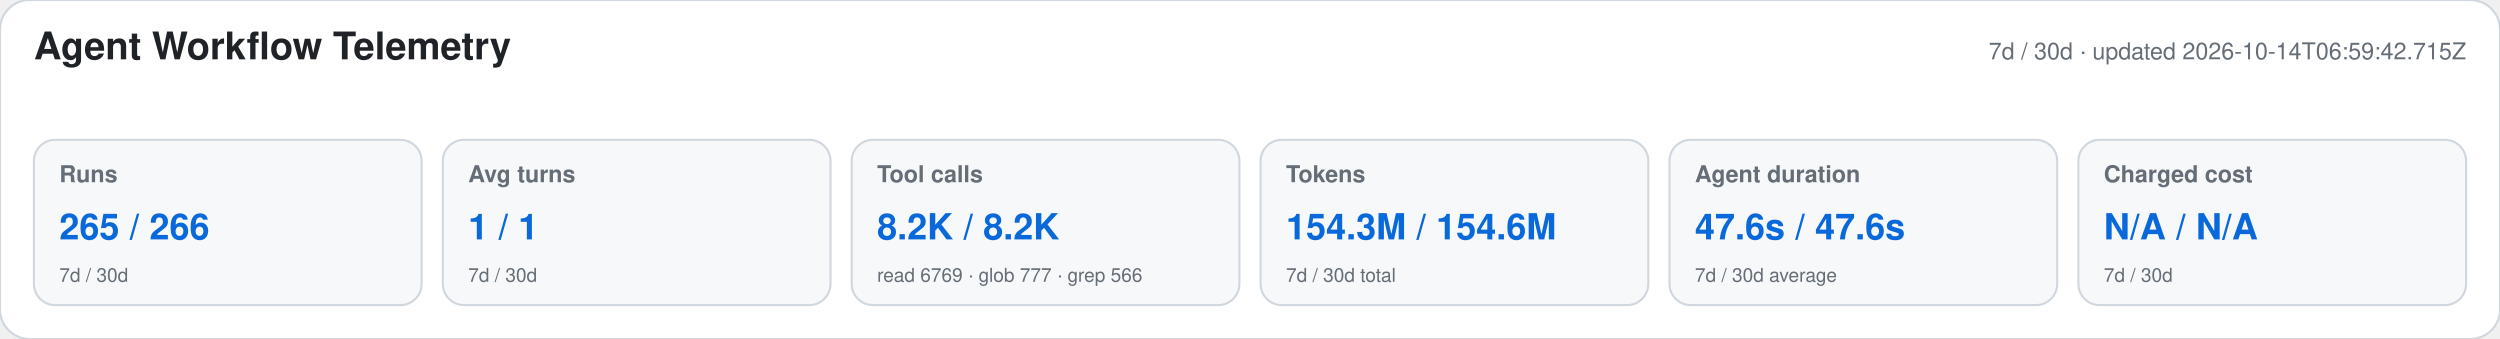
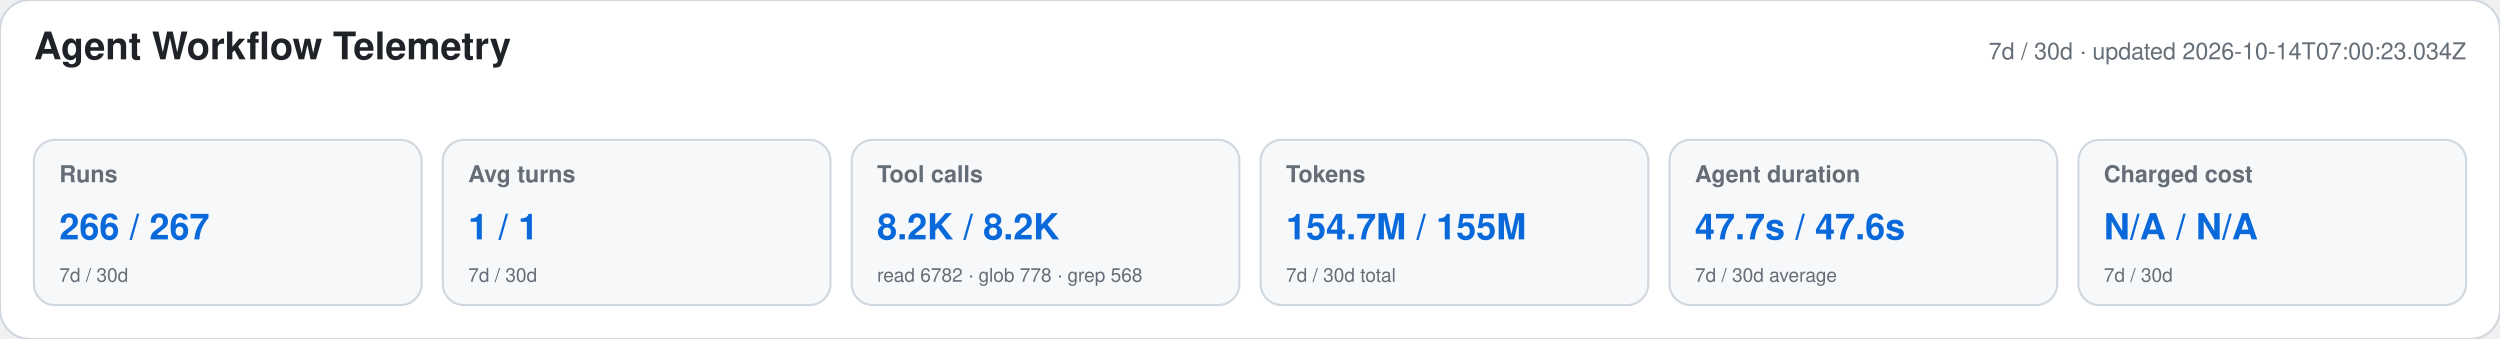
<svg xmlns="http://www.w3.org/2000/svg" width="1180" height="160" viewBox="0 0 1180 160" role="img" aria-labelledby="title desc">
  <style>text{font-family:-apple-system,BlinkMacSystemFont,"Segoe UI",Helvetica,Arial,sans-serif}.heading{font-size:18px;font-weight:650;fill:#1f2328}.meta,.label,.secondary{fill:#656d76}.meta,.label{font-size:11px}.label{font-weight:600}.primary{font-size:17px;font-weight:700;fill:#0969da}.secondary{font-size:9px}</style>
  <rect width="1180" height="160" rx="14" fill="#ffffff" stroke="#d0d7de" />
  <text x="16" y="28" class="heading">Agent Workflow Telemetry</text>
-   <text x="1164" y="28" text-anchor="end" class="meta">7d / 30d · updated 2026-10-14T06:59:42.715Z</text>
+   <text x="1164" y="28" text-anchor="end" class="meta">7d / 30d · updated 2026-10-14T07:00:23.034Z</text>
  <g>
    <rect x="16" y="66" width="183" height="78" rx="10" fill="#f6f8fa" stroke="#d0d7de" />
    <text x="28" y="86" class="label">Runs</text>
-     <text x="28" y="113" class="primary">265 / 266</text>
+     <text x="28" y="113" class="primary">266 / 267</text>
    <text x="28" y="133" class="secondary">7d / 30d</text>
  </g>
  <g>
    <rect x="209" y="66" width="183" height="78" rx="10" fill="#f6f8fa" stroke="#d0d7de" />
    <text x="221" y="86" class="label">Avg turns</text>
    <text x="221" y="113" class="primary">1 / 1</text>
    <text x="221" y="133" class="secondary">7d / 30d</text>
  </g>
  <g>
    <rect x="402" y="66" width="183" height="78" rx="10" fill="#f6f8fa" stroke="#d0d7de" />
    <text x="414" y="86" class="label">Tool calls</text>
    <text x="414" y="113" class="primary">8.2K / 8.2K</text>
-     <text x="414" y="133" class="secondary">read 6769 · glob 777 · grep 566</text>
+     <text x="414" y="133" class="secondary">read 6782 · glob 778 · grep 568</text>
  </g>
  <g>
    <rect x="595" y="66" width="183" height="78" rx="10" fill="#f6f8fa" stroke="#d0d7de" />
    <text x="607" y="86" class="label">Tokens</text>
-     <text x="607" y="113" class="primary">154.3M / 154.6M</text>
+     <text x="607" y="113" class="primary">154.7M / 155M</text>
    <text x="607" y="133" class="secondary">7d / 30d total</text>
  </g>
  <g>
    <rect x="788" y="66" width="183" height="78" rx="10" fill="#f6f8fa" stroke="#d0d7de" />
    <text x="800" y="86" class="label">Agent duration</text>
-     <text x="800" y="113" class="primary">47.6s / 47.6s</text>
+     <text x="800" y="113" class="primary">47.7s / 47.6s</text>
    <text x="800" y="133" class="secondary">7d / 30d average</text>
  </g>
  <g>
    <rect x="981" y="66" width="183" height="78" rx="10" fill="#f6f8fa" stroke="#d0d7de" />
    <text x="993" y="86" class="label">Charged cost</text>
    <text x="993" y="113" class="primary">N/A / N/A</text>
    <text x="993" y="133" class="secondary">7d / 30d</text>
  </g>
</svg>
